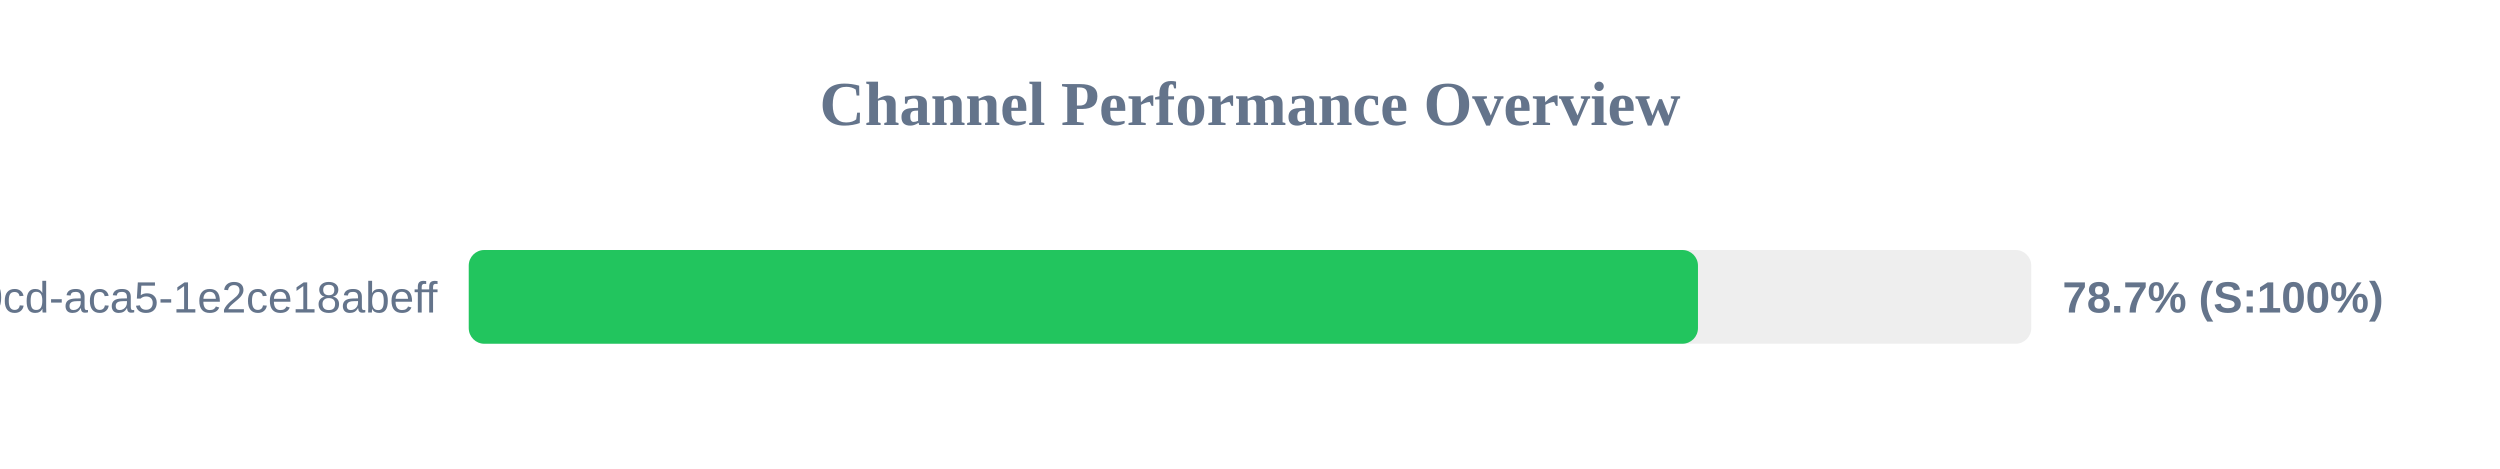
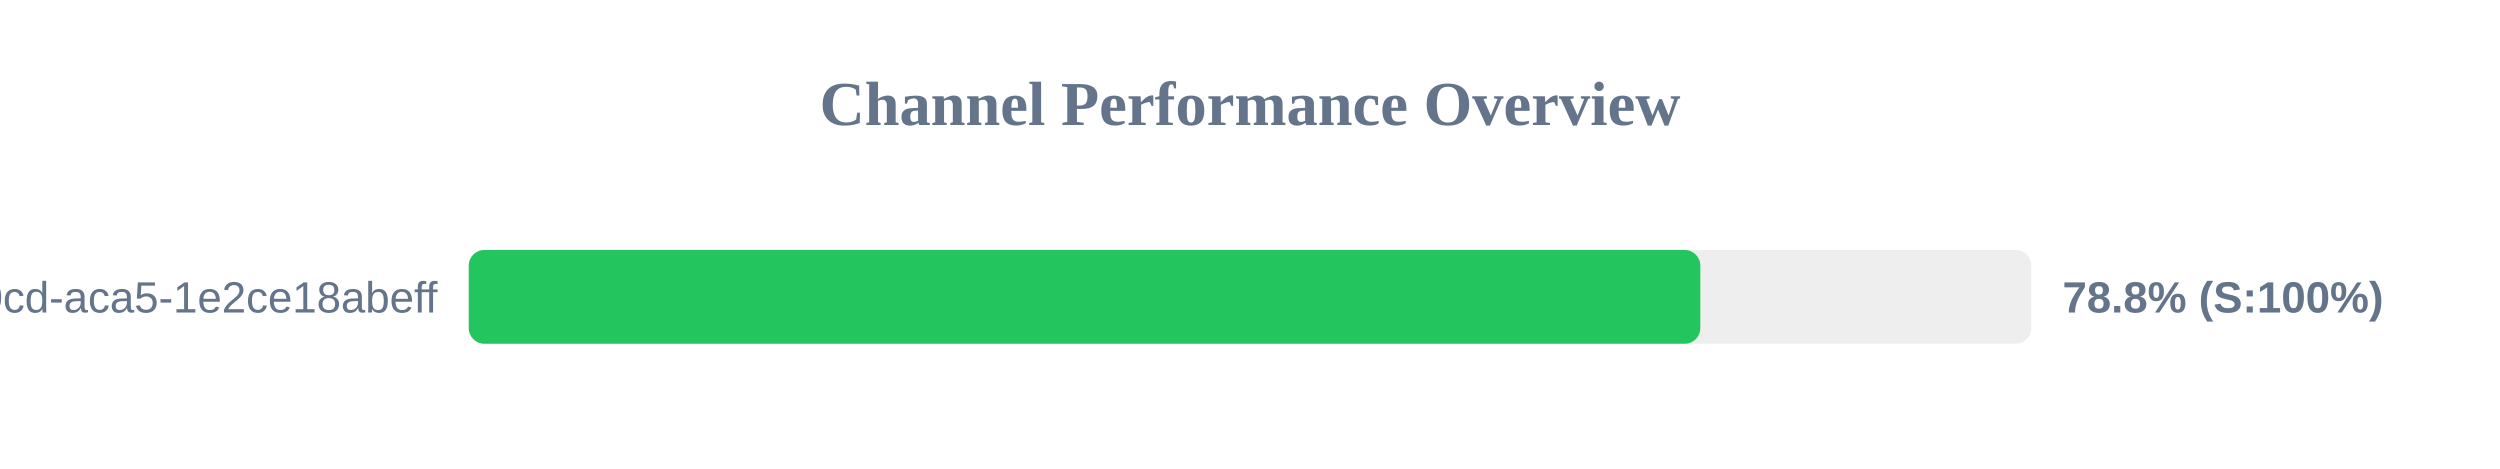
<svg xmlns="http://www.w3.org/2000/svg" width="800" height="150" version="1.1">
  <style>
        .row { font: 14px Arial; fill: #64748b; }
        .score { font: bold 14px Arial; fill: #64748b; }
    </style>
  <text x="400" y="40" text-anchor="middle" font-size="20px" font-weight="bold" fill="#64748b">Channel Performance Overview</text>
  <rect x="150" y="80" width="500" height="30" fill="#eee" rx="5" />
-   <rect x="150" y="80" width="393.35" height="30" fill="#22c55e" rx="5" />
+   <rect x="150" y="80" width="394.1" height="30" fill="#22c55e" rx="5" />
  <text x="140" y="100" text-anchor="end" class="row">?uuid=ebbeef45-0fd8-40cd-aca5-1e2ce18abeff</text>
-   <text x="660" y="100" text-anchor="start" class="score">78.7% (S:100%)</text>
+   <text x="660" y="100" text-anchor="start" class="score">78.8% (S:100%)</text>
</svg>
